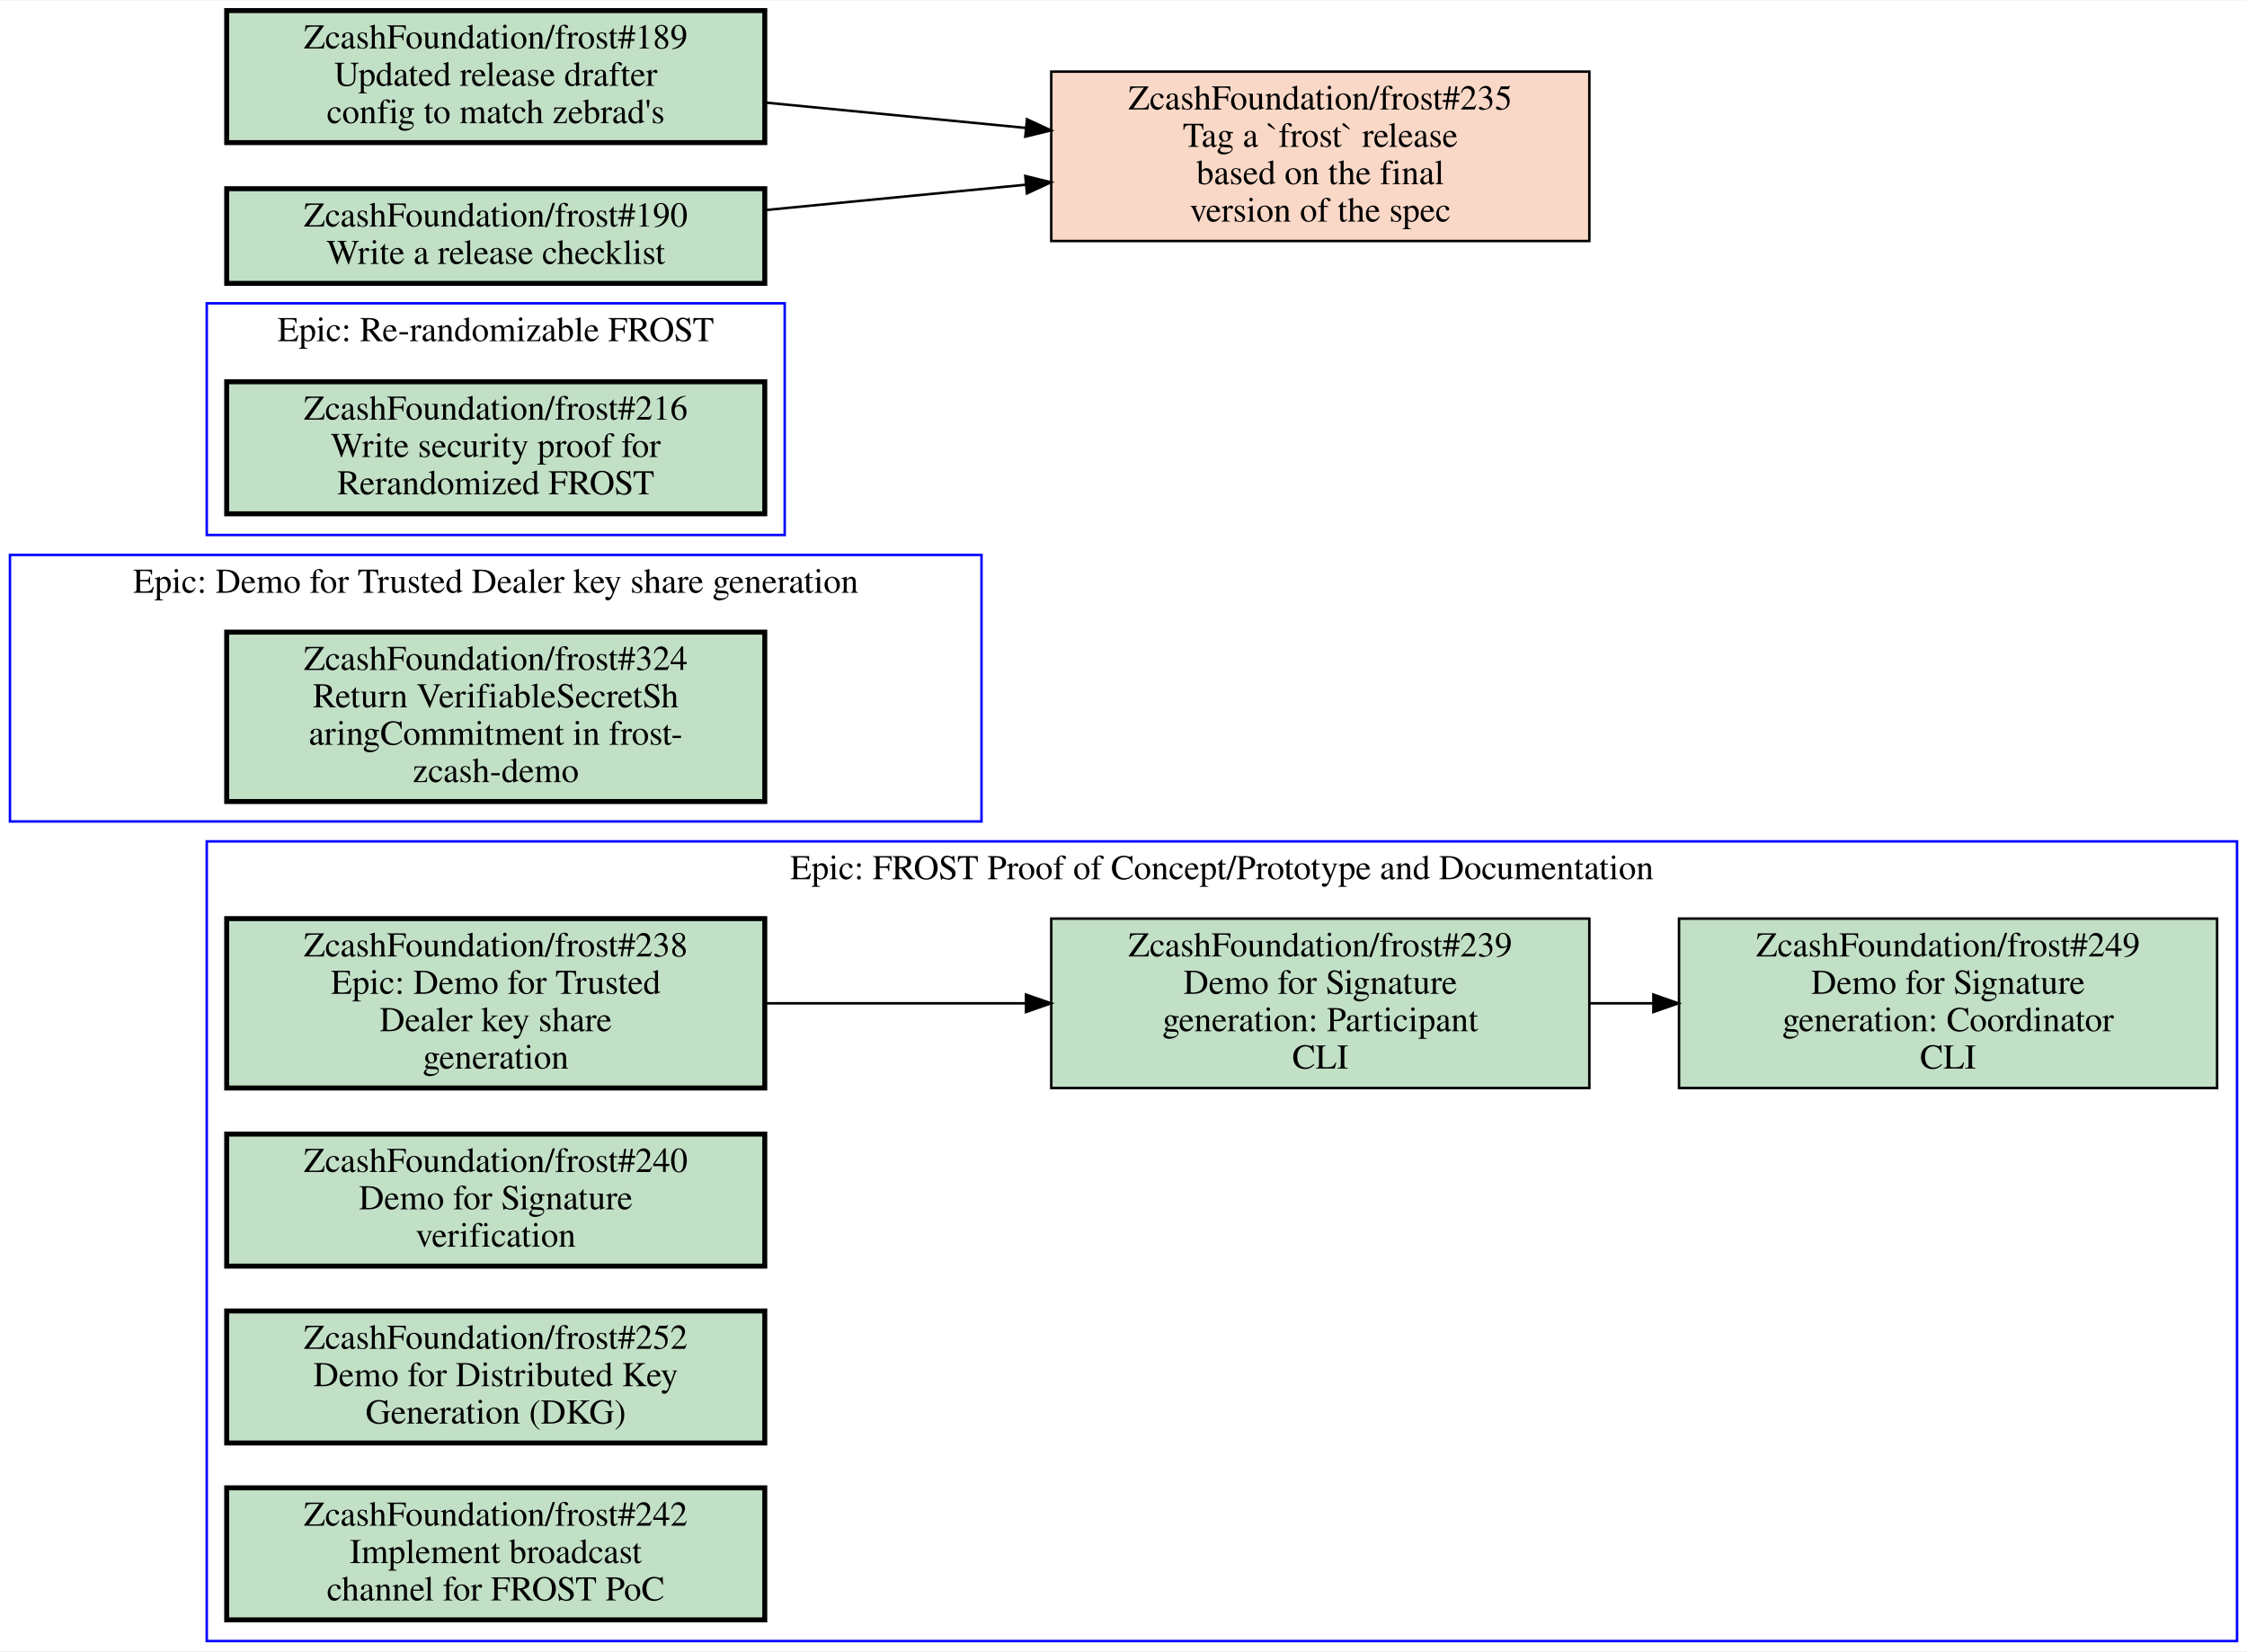
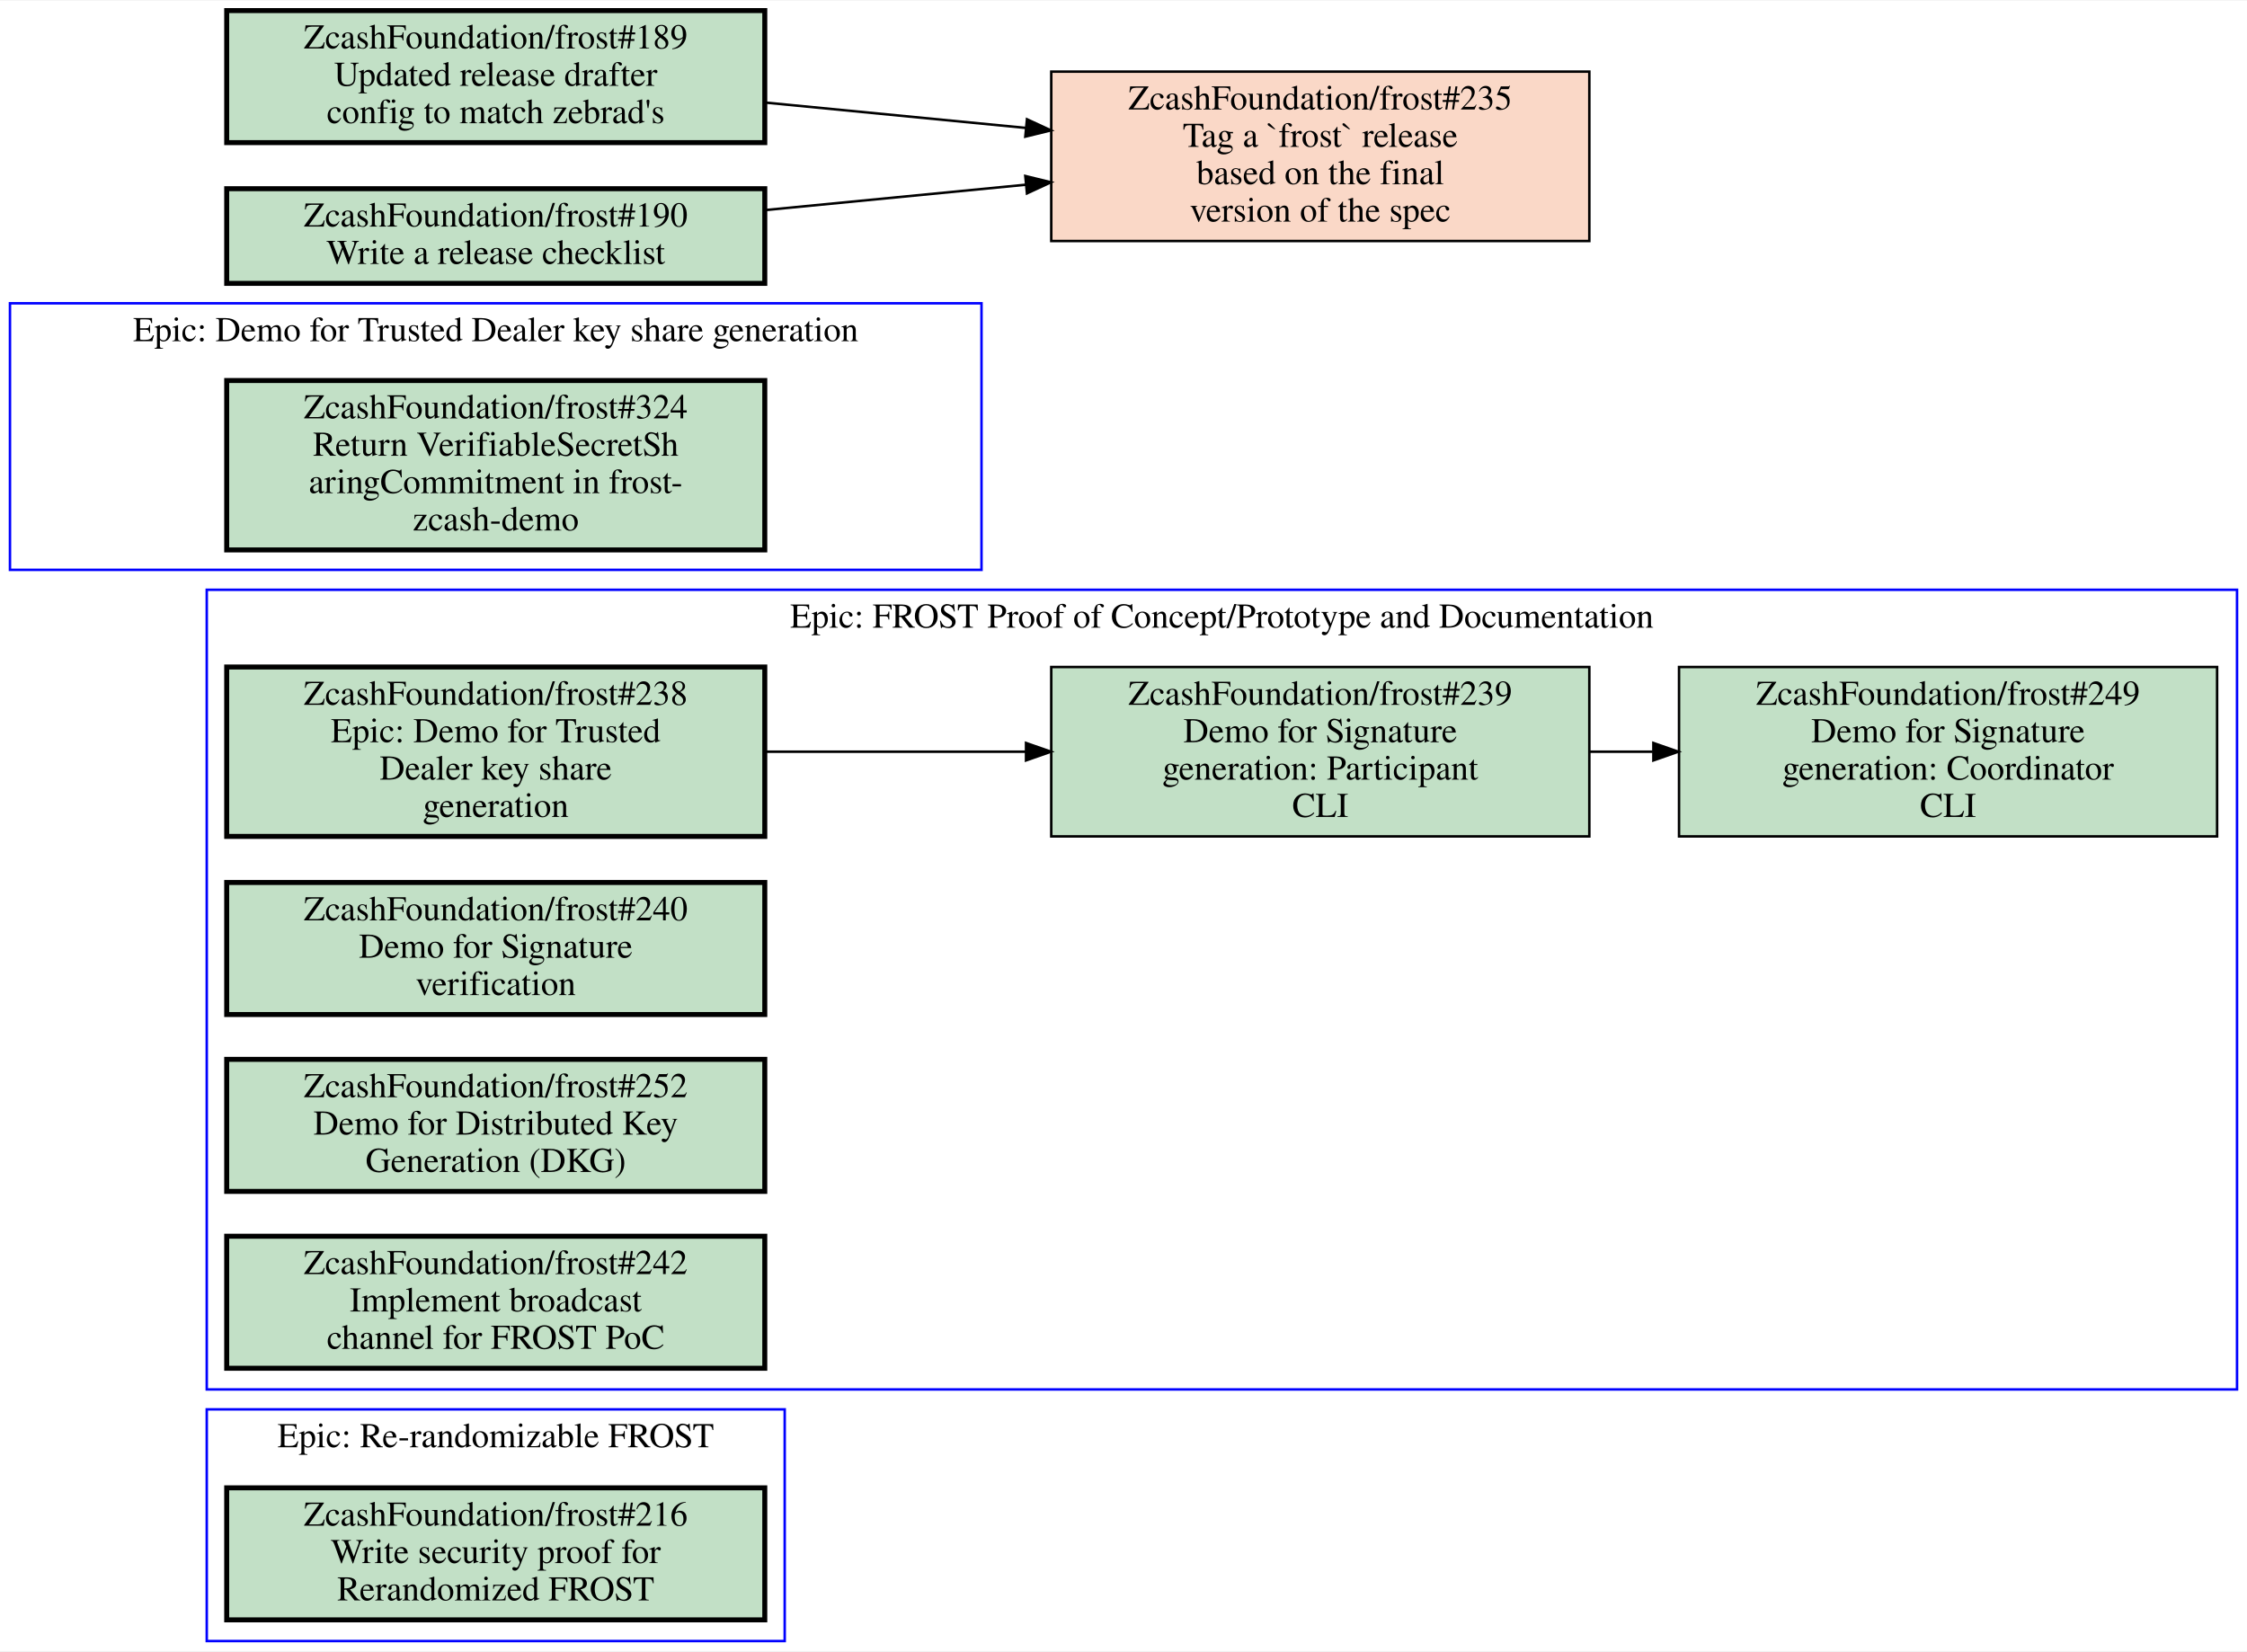
<svg xmlns="http://www.w3.org/2000/svg" xmlns:xlink="http://www.w3.org/1999/xlink" width="902pt" height="663pt" viewBox="0.00 0.00 902.00 662.50">
  <g id="graph0" class="graph" transform="scale(1 1) rotate(0) translate(4 658.5)">
    <polygon fill="white" stroke="transparent" points="-4,4 -4,-658.5 898,-658.5 898,4 -4,4" />
    <g id="clust1" class="cluster">
-       <polygon fill="none" stroke="blue" points="79,-444 79,-537 311,-537 311,-444 79,-444" />
-       <text text-anchor="middle" x="195" y="-521.8" font-family="Times,serif" font-size="14.00">Epic: Re-randomizable FROST</text>
+       <polygon fill="none" stroke="blue" points="0,-430 0,-537 390,-537 390,-430 0,-430" />
+       <text text-anchor="middle" x="195" y="-521.8" font-family="Times,serif" font-size="14.00">Epic: Demo for Trusted Dealer key share generation</text>
    </g>
    <g id="clust2" class="cluster">
-       <polygon fill="none" stroke="blue" points="0,-329 0,-436 390,-436 390,-329 0,-329" />
-       <text text-anchor="middle" x="195" y="-420.8" font-family="Times,serif" font-size="14.00">Epic: Demo for Trusted Dealer key share generation</text>
+       <polygon fill="none" stroke="blue" points="79,-101 79,-422 894,-422 894,-101 79,-101" />
+       <text text-anchor="middle" x="486.5" y="-406.8" font-family="Times,serif" font-size="14.00">Epic: FROST Proof of Concept/Prototype and Documentation</text>
    </g>
    <g id="clust3" class="cluster">
-       <polygon fill="none" stroke="blue" points="79,0 79,-321 894,-321 894,0 79,0" />
-       <text text-anchor="middle" x="486.5" y="-305.8" font-family="Times,serif" font-size="14.00">Epic: FROST Proof of Concept/Prototype and Documentation</text>
+       <polygon fill="none" stroke="blue" points="79,0 79,-93 311,-93 311,0 79,0" />
+       <text text-anchor="middle" x="195" y="-77.8" font-family="Times,serif" font-size="14.00">Epic: Re-randomizable FROST</text>
    </g>
    <g id="node1" class="node open">
      <g id="a_node1">
-         <a xlink:href="https://github.com/ZcashFoundation/frost/issues/216" xlink:title="ZcashFoundation/frost#216&#10;Write security proof for&#10;Rerandomized FROST" target="_blank">
-           <polygon fill="#c2e0c6" stroke="black" stroke-width="2" points="303,-505.5 87,-505.5 87,-452.5 303,-452.5 303,-505.5" />
-           <text text-anchor="middle" x="195" y="-490.3" font-family="Times,serif" font-size="14.00">ZcashFoundation/frost#216</text>
-           <text text-anchor="middle" x="195" y="-475.3" font-family="Times,serif" font-size="14.00">Write security proof for</text>
-           <text text-anchor="middle" x="195" y="-460.3" font-family="Times,serif" font-size="14.00">Rerandomized FROST</text>
+         <a xlink:href="https://github.com/ZcashFoundation/frost/issues/324" xlink:title="ZcashFoundation/frost#324&#10;Return VerifiableSecretSh&#10;aringCommitment in frost-&#10;zcash-demo" target="_blank">
+           <polygon fill="#c2e0c6" stroke="black" stroke-width="2" points="303,-506 87,-506 87,-438 303,-438 303,-506" />
+           <text text-anchor="middle" x="195" y="-490.8" font-family="Times,serif" font-size="14.00">ZcashFoundation/frost#324</text>
+           <text text-anchor="middle" x="195" y="-475.8" font-family="Times,serif" font-size="14.00">Return VerifiableSecretSh</text>
+           <text text-anchor="middle" x="195" y="-460.8" font-family="Times,serif" font-size="14.00">aringCommitment in frost-</text>
+           <text text-anchor="middle" x="195" y="-445.8" font-family="Times,serif" font-size="14.00">zcash-demo</text>
        </a>
      </g>
    </g>
    <g id="node2" class="node open">
      <g id="a_node2">
-         <a xlink:href="https://github.com/ZcashFoundation/frost/issues/324" xlink:title="ZcashFoundation/frost#324&#10;Return VerifiableSecretSh&#10;aringCommitment in frost-&#10;zcash-demo" target="_blank">
-           <polygon fill="#c2e0c6" stroke="black" stroke-width="2" points="303,-405 87,-405 87,-337 303,-337 303,-405" />
-           <text text-anchor="middle" x="195" y="-389.8" font-family="Times,serif" font-size="14.00">ZcashFoundation/frost#324</text>
-           <text text-anchor="middle" x="195" y="-374.8" font-family="Times,serif" font-size="14.00">Return VerifiableSecretSh</text>
-           <text text-anchor="middle" x="195" y="-359.8" font-family="Times,serif" font-size="14.00">aringCommitment in frost-</text>
-           <text text-anchor="middle" x="195" y="-344.8" font-family="Times,serif" font-size="14.00">zcash-demo</text>
+         <a xlink:href="https://github.com/ZcashFoundation/frost/issues/238" xlink:title="ZcashFoundation/frost#238&#10;Epic: Demo for Trusted&#10;Dealer key share&#10;generation" target="_blank">
+           <polygon fill="#c2e0c6" stroke="black" stroke-width="2" points="303,-391 87,-391 87,-323 303,-323 303,-391" />
+           <text text-anchor="middle" x="195" y="-375.8" font-family="Times,serif" font-size="14.00">ZcashFoundation/frost#238</text>
+           <text text-anchor="middle" x="195" y="-360.8" font-family="Times,serif" font-size="14.00">Epic: Demo for Trusted</text>
+           <text text-anchor="middle" x="195" y="-345.8" font-family="Times,serif" font-size="14.00">Dealer key share</text>
+           <text text-anchor="middle" x="195" y="-330.8" font-family="Times,serif" font-size="14.00">generation</text>
        </a>
      </g>
    </g>
    <g id="node3" class="node open">
      <g id="a_node3">
-         <a xlink:href="https://github.com/ZcashFoundation/frost/issues/238" xlink:title="ZcashFoundation/frost#238&#10;Epic: Demo for Trusted&#10;Dealer key share&#10;generation" target="_blank">
-           <polygon fill="#c2e0c6" stroke="black" stroke-width="2" points="303,-290 87,-290 87,-222 303,-222 303,-290" />
-           <text text-anchor="middle" x="195" y="-274.8" font-family="Times,serif" font-size="14.00">ZcashFoundation/frost#238</text>
-           <text text-anchor="middle" x="195" y="-259.8" font-family="Times,serif" font-size="14.00">Epic: Demo for Trusted</text>
-           <text text-anchor="middle" x="195" y="-244.8" font-family="Times,serif" font-size="14.00">Dealer key share</text>
-           <text text-anchor="middle" x="195" y="-229.8" font-family="Times,serif" font-size="14.00">generation</text>
-         </a>
-       </g>
-     </g>
-     <g id="node4" class="node open">
-       <g id="a_node4">
        <a xlink:href="https://github.com/ZcashFoundation/frost/issues/239" xlink:title="ZcashFoundation/frost#239&#10;Demo for Signature&#10;generation: Participant&#10;CLI" target="_blank">
-           <polygon fill="#c2e0c6" stroke="black" points="634,-290 418,-290 418,-222 634,-222 634,-290" />
-           <text text-anchor="middle" x="526" y="-274.8" font-family="Times,serif" font-size="14.00">ZcashFoundation/frost#239</text>
-           <text text-anchor="middle" x="526" y="-259.8" font-family="Times,serif" font-size="14.00">Demo for Signature</text>
-           <text text-anchor="middle" x="526" y="-244.8" font-family="Times,serif" font-size="14.00">generation: Participant</text>
-           <text text-anchor="middle" x="526" y="-229.8" font-family="Times,serif" font-size="14.00">CLI</text>
+           <polygon fill="#c2e0c6" stroke="black" points="634,-391 418,-391 418,-323 634,-323 634,-391" />
+           <text text-anchor="middle" x="526" y="-375.8" font-family="Times,serif" font-size="14.00">ZcashFoundation/frost#239</text>
+           <text text-anchor="middle" x="526" y="-360.8" font-family="Times,serif" font-size="14.00">Demo for Signature</text>
+           <text text-anchor="middle" x="526" y="-345.8" font-family="Times,serif" font-size="14.00">generation: Participant</text>
+           <text text-anchor="middle" x="526" y="-330.8" font-family="Times,serif" font-size="14.00">CLI</text>
        </a>
      </g>
    </g>
    <g id="edge1" class="edge">
-       <path fill="none" stroke="black" d="M303.27,-256C336.72,-256 373.78,-256 407.87,-256" />
-       <polygon fill="black" stroke="black" points="407.87,-259.5 417.87,-256 407.87,-252.5 407.87,-259.5" />
+       <path fill="none" stroke="black" d="M303.27,-357C336.72,-357 373.78,-357 407.87,-357" />
+       <polygon fill="black" stroke="black" points="407.87,-360.5 417.87,-357 407.87,-353.5 407.87,-360.5" />
    </g>
-     <g id="node5" class="node open">
-       <g id="a_node5">
+     <g id="node4" class="node open">
+       <g id="a_node4">
        <a xlink:href="https://github.com/ZcashFoundation/frost/issues/249" xlink:title="ZcashFoundation/frost#249&#10;Demo for Signature&#10;generation: Coordinator&#10;CLI" target="_blank">
-           <polygon fill="#c2e0c6" stroke="black" points="886,-290 670,-290 670,-222 886,-222 886,-290" />
-           <text text-anchor="middle" x="778" y="-274.8" font-family="Times,serif" font-size="14.00">ZcashFoundation/frost#249</text>
-           <text text-anchor="middle" x="778" y="-259.8" font-family="Times,serif" font-size="14.00">Demo for Signature</text>
-           <text text-anchor="middle" x="778" y="-244.8" font-family="Times,serif" font-size="14.00">generation: Coordinator</text>
-           <text text-anchor="middle" x="778" y="-229.8" font-family="Times,serif" font-size="14.00">CLI</text>
+           <polygon fill="#c2e0c6" stroke="black" points="886,-391 670,-391 670,-323 886,-323 886,-391" />
+           <text text-anchor="middle" x="778" y="-375.8" font-family="Times,serif" font-size="14.00">ZcashFoundation/frost#249</text>
+           <text text-anchor="middle" x="778" y="-360.8" font-family="Times,serif" font-size="14.00">Demo for Signature</text>
+           <text text-anchor="middle" x="778" y="-345.8" font-family="Times,serif" font-size="14.00">generation: Coordinator</text>
+           <text text-anchor="middle" x="778" y="-330.8" font-family="Times,serif" font-size="14.00">CLI</text>
        </a>
      </g>
    </g>
    <g id="edge2" class="edge">
-       <path fill="none" stroke="black" d="M634.11,-256C642.5,-256 650.99,-256 659.44,-256" />
-       <polygon fill="black" stroke="black" points="659.71,-259.5 669.71,-256 659.71,-252.5 659.71,-259.5" />
+       <path fill="none" stroke="black" d="M634.11,-357C642.5,-357 650.99,-357 659.44,-357" />
+       <polygon fill="black" stroke="black" points="659.71,-360.5 669.71,-357 659.71,-353.5 659.71,-360.5" />
+     </g>
+     <g id="node5" class="node open">
+       <g id="a_node5">
+         <a xlink:href="https://github.com/ZcashFoundation/frost/issues/240" xlink:title="ZcashFoundation/frost#240&#10;Demo for Signature&#10;verification" target="_blank">
+           <polygon fill="#c2e0c6" stroke="black" stroke-width="2" points="303,-304.5 87,-304.5 87,-251.5 303,-251.5 303,-304.5" />
+           <text text-anchor="middle" x="195" y="-289.3" font-family="Times,serif" font-size="14.00">ZcashFoundation/frost#240</text>
+           <text text-anchor="middle" x="195" y="-274.3" font-family="Times,serif" font-size="14.00">Demo for Signature</text>
+           <text text-anchor="middle" x="195" y="-259.3" font-family="Times,serif" font-size="14.00">verification</text>
+         </a>
+       </g>
    </g>
    <g id="node6" class="node open">
      <g id="a_node6">
-         <a xlink:href="https://github.com/ZcashFoundation/frost/issues/240" xlink:title="ZcashFoundation/frost#240&#10;Demo for Signature&#10;verification" target="_blank">
-           <polygon fill="#c2e0c6" stroke="black" stroke-width="2" points="303,-203.5 87,-203.5 87,-150.5 303,-150.5 303,-203.5" />
-           <text text-anchor="middle" x="195" y="-188.3" font-family="Times,serif" font-size="14.00">ZcashFoundation/frost#240</text>
-           <text text-anchor="middle" x="195" y="-173.3" font-family="Times,serif" font-size="14.00">Demo for Signature</text>
-           <text text-anchor="middle" x="195" y="-158.3" font-family="Times,serif" font-size="14.00">verification</text>
+         <a xlink:href="https://github.com/ZcashFoundation/frost/issues/252" xlink:title="ZcashFoundation/frost#252&#10;Demo for Distributed Key&#10;Generation (DKG)" target="_blank">
+           <polygon fill="#c2e0c6" stroke="black" stroke-width="2" points="303,-233.5 87,-233.5 87,-180.5 303,-180.5 303,-233.5" />
+           <text text-anchor="middle" x="195" y="-218.3" font-family="Times,serif" font-size="14.00">ZcashFoundation/frost#252</text>
+           <text text-anchor="middle" x="195" y="-203.3" font-family="Times,serif" font-size="14.00">Demo for Distributed Key</text>
+           <text text-anchor="middle" x="195" y="-188.3" font-family="Times,serif" font-size="14.00">Generation (DKG)</text>
        </a>
      </g>
    </g>
    <g id="node7" class="node open">
      <g id="a_node7">
-         <a xlink:href="https://github.com/ZcashFoundation/frost/issues/252" xlink:title="ZcashFoundation/frost#252&#10;Demo for Distributed Key&#10;Generation (DKG)" target="_blank">
-           <polygon fill="#c2e0c6" stroke="black" stroke-width="2" points="303,-132.5 87,-132.5 87,-79.5 303,-79.5 303,-132.5" />
-           <text text-anchor="middle" x="195" y="-117.3" font-family="Times,serif" font-size="14.00">ZcashFoundation/frost#252</text>
-           <text text-anchor="middle" x="195" y="-102.3" font-family="Times,serif" font-size="14.00">Demo for Distributed Key</text>
-           <text text-anchor="middle" x="195" y="-87.3" font-family="Times,serif" font-size="14.00">Generation (DKG)</text>
+         <a xlink:href="https://github.com/ZcashFoundation/frost/issues/242" xlink:title="ZcashFoundation/frost#242&#10;Implement broadcast&#10;channel for FROST PoC" target="_blank">
+           <polygon fill="#c2e0c6" stroke="black" stroke-width="2" points="303,-162.5 87,-162.5 87,-109.5 303,-109.5 303,-162.5" />
+           <text text-anchor="middle" x="195" y="-147.3" font-family="Times,serif" font-size="14.00">ZcashFoundation/frost#242</text>
+           <text text-anchor="middle" x="195" y="-132.3" font-family="Times,serif" font-size="14.00">Implement broadcast</text>
+           <text text-anchor="middle" x="195" y="-117.3" font-family="Times,serif" font-size="14.00">channel for FROST PoC</text>
        </a>
      </g>
    </g>
    <g id="node8" class="node open">
      <g id="a_node8">
-         <a xlink:href="https://github.com/ZcashFoundation/frost/issues/242" xlink:title="ZcashFoundation/frost#242&#10;Implement broadcast&#10;channel for FROST PoC" target="_blank">
+         <a xlink:href="https://github.com/ZcashFoundation/frost/issues/216" xlink:title="ZcashFoundation/frost#216&#10;Write security proof for&#10;Rerandomized FROST" target="_blank">
          <polygon fill="#c2e0c6" stroke="black" stroke-width="2" points="303,-61.5 87,-61.5 87,-8.5 303,-8.5 303,-61.5" />
-           <text text-anchor="middle" x="195" y="-46.3" font-family="Times,serif" font-size="14.00">ZcashFoundation/frost#242</text>
-           <text text-anchor="middle" x="195" y="-31.3" font-family="Times,serif" font-size="14.00">Implement broadcast</text>
-           <text text-anchor="middle" x="195" y="-16.3" font-family="Times,serif" font-size="14.00">channel for FROST PoC</text>
+           <text text-anchor="middle" x="195" y="-46.3" font-family="Times,serif" font-size="14.00">ZcashFoundation/frost#216</text>
+           <text text-anchor="middle" x="195" y="-31.3" font-family="Times,serif" font-size="14.00">Write security proof for</text>
+           <text text-anchor="middle" x="195" y="-16.3" font-family="Times,serif" font-size="14.00">Rerandomized FROST</text>
        </a>
      </g>
    </g>
    <g id="node9" class="node closed">
      <g id="a_node9">
        <a xlink:href="https://github.com/ZcashFoundation/frost/issues/235" xlink:title="ZcashFoundation/frost#235&#10;Tag a `frost` release&#10;based on the final&#10;version of the spec" target="_blank">
          <polygon fill="#fad8c7" stroke="black" points="634,-630 418,-630 418,-562 634,-562 634,-630" />
          <text text-anchor="middle" x="526" y="-614.8" font-family="Times,serif" font-size="14.00">ZcashFoundation/frost#235</text>
          <text text-anchor="middle" x="526" y="-599.8" font-family="Times,serif" font-size="14.00">Tag a `frost` release</text>
          <text text-anchor="middle" x="526" y="-584.8" font-family="Times,serif" font-size="14.00">based on the final</text>
          <text text-anchor="middle" x="526" y="-569.8" font-family="Times,serif" font-size="14.00">version of the spec</text>
        </a>
      </g>
    </g>
    <g id="node10" class="node open">
      <g id="a_node10">
        <a xlink:href="https://github.com/ZcashFoundation/frost/issues/189" xlink:title="ZcashFoundation/frost#189&#10;Updated release drafter&#10;config to match zebrad's" target="_blank">
          <polygon fill="#c2e0c6" stroke="black" stroke-width="2" points="303,-654.5 87,-654.5 87,-601.5 303,-601.5 303,-654.5" />
          <text text-anchor="middle" x="195" y="-639.3" font-family="Times,serif" font-size="14.00">ZcashFoundation/frost#189</text>
          <text text-anchor="middle" x="195" y="-624.3" font-family="Times,serif" font-size="14.00">Updated release drafter</text>
          <text text-anchor="middle" x="195" y="-609.3" font-family="Times,serif" font-size="14.00">config to match zebrad's</text>
        </a>
      </g>
    </g>
    <g id="edge3" class="edge">
      <path fill="none" stroke="black" d="M303.27,-617.57C336.72,-614.31 373.78,-610.71 407.87,-607.39" />
      <polygon fill="black" stroke="black" points="408.25,-610.87 417.87,-606.42 407.58,-603.9 408.25,-610.87" />
    </g>
    <g id="node11" class="node open">
      <g id="a_node11">
        <a xlink:href="https://github.com/ZcashFoundation/frost/issues/190" xlink:title="ZcashFoundation/frost#190&#10;Write a release checklist" target="_blank">
          <polygon fill="#c2e0c6" stroke="black" stroke-width="2" points="303,-583 87,-583 87,-545 303,-545 303,-583" />
          <text text-anchor="middle" x="195" y="-567.8" font-family="Times,serif" font-size="14.00">ZcashFoundation/frost#190</text>
          <text text-anchor="middle" x="195" y="-552.8" font-family="Times,serif" font-size="14.00">Write a release checklist</text>
        </a>
      </g>
    </g>
    <g id="edge4" class="edge">
      <path fill="none" stroke="black" d="M303.27,-574.43C336.72,-577.69 373.78,-581.29 407.87,-584.61" />
      <polygon fill="black" stroke="black" points="407.58,-588.1 417.87,-585.58 408.25,-581.13 407.58,-588.1" />
    </g>
  </g>
</svg>
